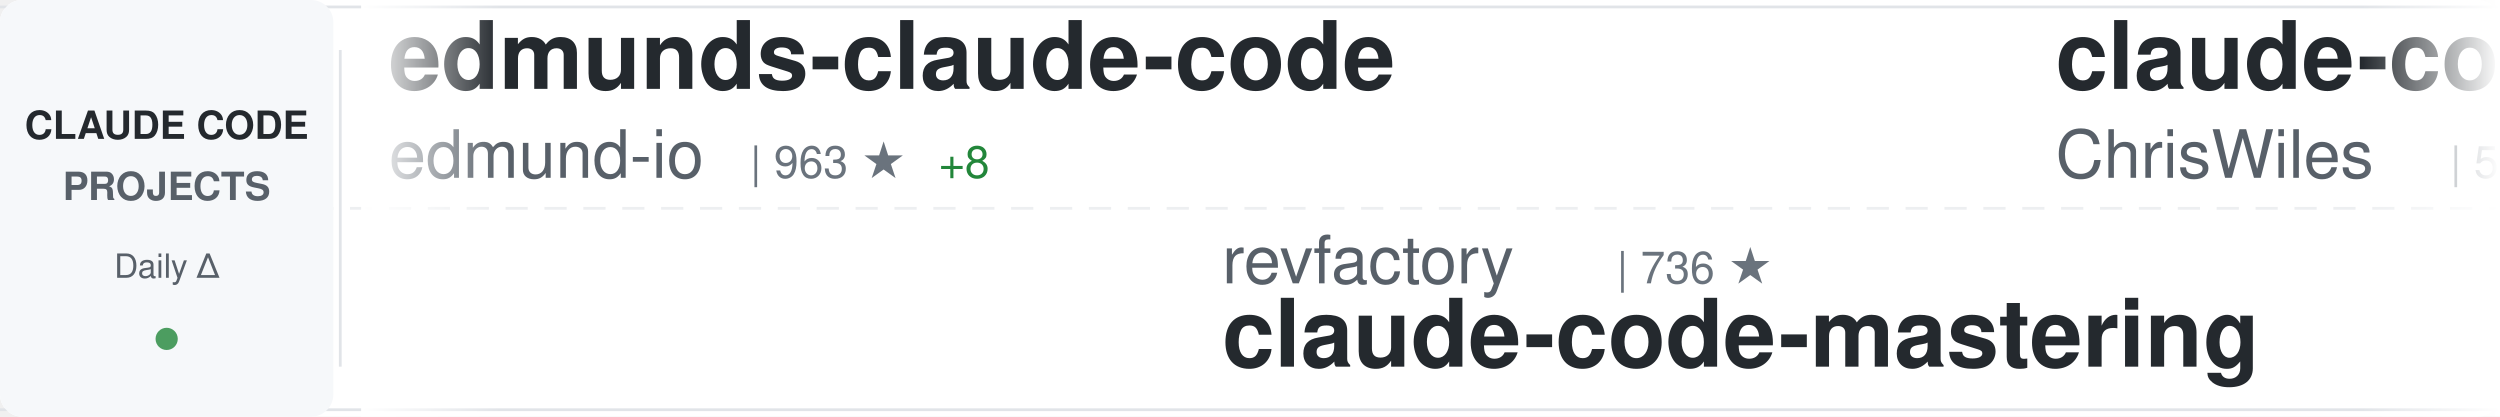
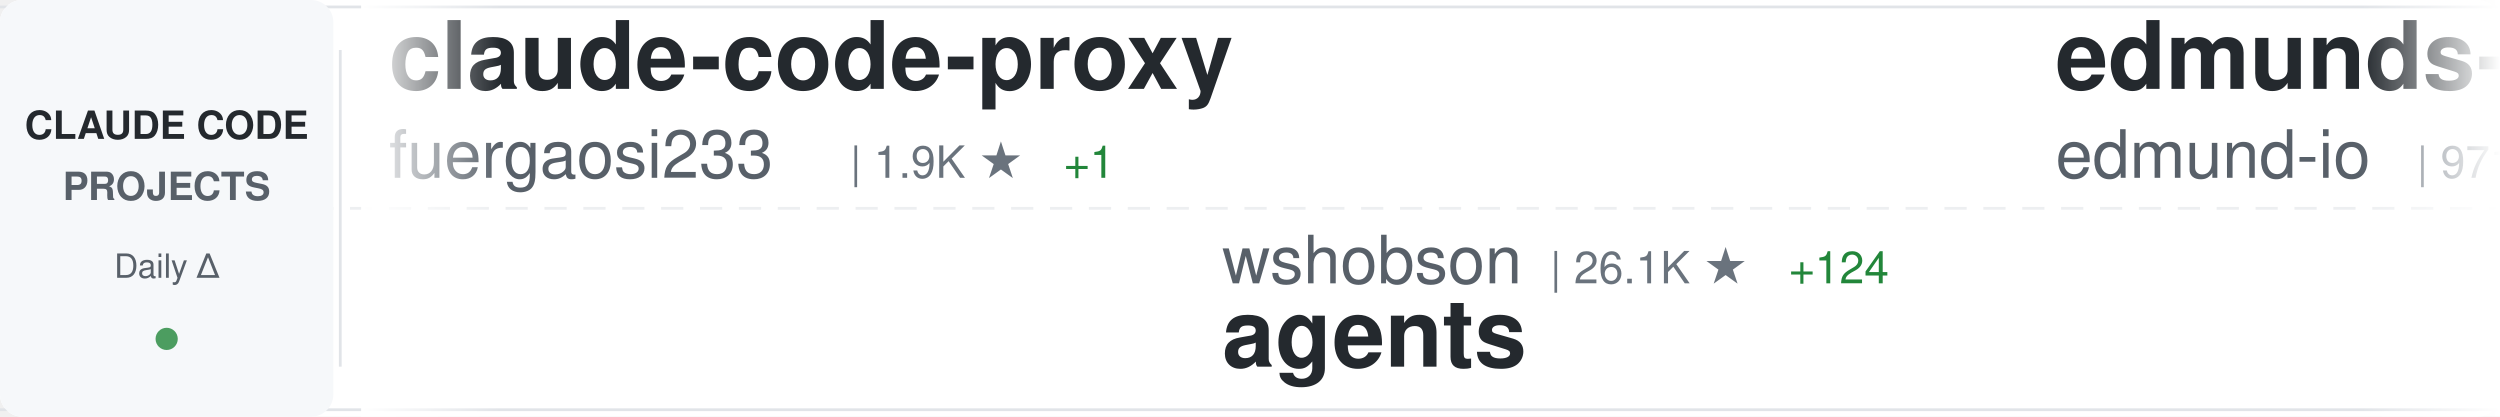
<svg xmlns="http://www.w3.org/2000/svg" width="900" height="150">
  <defs>
    <linearGradient id="awesomeLeftFade" x1="0%" y1="0%" x2="100%" y2="0%">
      <stop offset="0%" style="stop-color:#ffffff;stop-opacity:1" />
      <stop offset="100%" style="stop-color:#ffffff;stop-opacity:0" />
    </linearGradient>
    <linearGradient id="awesomeRightFade" x1="0%" y1="0%" x2="100%" y2="0%">
      <stop offset="0%" style="stop-color:#ffffff;stop-opacity:0" />
      <stop offset="100%" style="stop-color:#ffffff;stop-opacity:1" />
    </linearGradient>
  </defs>
  <rect width="900" height="150" fill="#ffffff" rx="8" />
  <rect x="0" y="2" width="900" height="1" fill="#e1e4e8" />
  <rect x="0" y="147" width="900" height="1" fill="#e1e4e8" />
  <line x1="0" y1="75" x2="900" y2="75" stroke="#e1e4e8" stroke-width="1" stroke-dasharray="8 6" opacity="0.6" />
  <rect x="0" y="0" width="120" height="150" fill="#f6f8fa" rx="8" />
  <text x="60" y="50" font-family="-apple-system, BlinkMacSystemFont, 'Segoe UI', Helvetica, Arial, sans-serif" font-size="14" font-weight="600" fill="#24292e" text-anchor="middle">CLAUDE CODE</text>
  <text x="60" y="72" font-family="-apple-system, BlinkMacSystemFont, 'Segoe UI', Helvetica, Arial, sans-serif" font-size="14" font-weight="600" fill="#586069" text-anchor="middle">PROJECTS</text>
  <text x="60" y="100" font-family="-apple-system, BlinkMacSystemFont, 'Segoe UI', Helvetica, Arial, sans-serif" font-size="12" font-weight="500" fill="#586069" text-anchor="middle">Daily Δ</text>
  <circle cx="60" cy="122" r="4" fill="#22863a" opacity="0.8" />
  <rect x="122" y="18" width="1" height="114" fill="#e1e4e8" />
  <clipPath id="awesomeTickerClip">
    <rect x="130" y="0" width="770" height="150" />
  </clipPath>
  <g clip-path="url(#awesomeTickerClip)">
    <g id="awesomeTickerItems">
      <animateTransform attributeName="transform" attributeType="XML" type="translate" from="0 0" to="-3000 0" dur="54s" repeatCount="indefinite" />
      <g transform="translate(0, 0)">
+         <text x="140" y="32" font-family="-apple-system, BlinkMacSystemFont, 'Segoe UI', Helvetica, Arial, sans-serif" font-size="34" font-weight="600" fill="#24292e">claude-code-proxy</text>
+         <text x="140" y="64" font-family="-apple-system, BlinkMacSystemFont, 'Segoe UI', Helvetica, Arial, sans-serif" font-size="24" font-weight="400" fill="#586069">fuergaosi233</text>
+         <text x="306" y="64" font-family="-apple-system, BlinkMacSystemFont, 'Segoe UI', Helvetica, Arial, sans-serif" font-size="16" font-weight="500" fill="#6a737d">| 1.9K ★</text>
+         <text x="383" y="64" font-family="-apple-system, BlinkMacSystemFont, 'Segoe UI', Helvetica, Arial, sans-serif" font-size="16" font-weight="500" fill="#22863a"> +1</text>
+       </g>
+       <g transform="translate(300, 0)">
+         <text x="140" y="102" font-family="-apple-system, BlinkMacSystemFont, 'Segoe UI', Helvetica, Arial, sans-serif" font-size="24" font-weight="400" fill="#586069">wshobson</text>
+         <text x="258" y="102" font-family="-apple-system, BlinkMacSystemFont, 'Segoe UI', Helvetica, Arial, sans-serif" font-size="16" font-weight="500" fill="#6a737d">| 26.1K ★</text>
+         <text x="344" y="102" font-family="-apple-system, BlinkMacSystemFont, 'Segoe UI', Helvetica, Arial, sans-serif" font-size="16" font-weight="500" fill="#22863a"> +124</text>
+         <text x="140" y="132" font-family="-apple-system, BlinkMacSystemFont, 'Segoe UI', Helvetica, Arial, sans-serif" font-size="34" font-weight="600" fill="#24292e">agents</text>
+       </g>
+       <g transform="translate(600, 0)">
        <text x="140" y="32" font-family="-apple-system, BlinkMacSystemFont, 'Segoe UI', Helvetica, Arial, sans-serif" font-size="34" font-weight="600" fill="#24292e">edmunds-claude-code</text>
        <text x="140" y="64" font-family="-apple-system, BlinkMacSystemFont, 'Segoe UI', Helvetica, Arial, sans-serif" font-size="24" font-weight="400" fill="#586069">edmund-io</text>
-         <text x="270" y="64" font-family="-apple-system, BlinkMacSystemFont, 'Segoe UI', Helvetica, Arial, sans-serif" font-size="16" font-weight="500" fill="#6a737d">| 963 ★</text>
-         <text x="338" y="64" font-family="-apple-system, BlinkMacSystemFont, 'Segoe UI', Helvetica, Arial, sans-serif" font-size="16" font-weight="500" fill="#22863a"> +8</text>
-       </g>
-       <g transform="translate(300, 0)">
-         <text x="140" y="102" font-family="-apple-system, BlinkMacSystemFont, 'Segoe UI', Helvetica, Arial, sans-serif" font-size="24" font-weight="400" fill="#586069">revfactory</text>
-         <text x="282" y="102" font-family="-apple-system, BlinkMacSystemFont, 'Segoe UI', Helvetica, Arial, sans-serif" font-size="16" font-weight="500" fill="#6a737d">| 736 ★</text>
-         <text x="140" y="132" font-family="-apple-system, BlinkMacSystemFont, 'Segoe UI', Helvetica, Arial, sans-serif" font-size="34" font-weight="600" fill="#24292e">claude-code-mastering</text>
-       </g>
-       <g transform="translate(600, 0)">
-         <text x="140" y="32" font-family="-apple-system, BlinkMacSystemFont, 'Segoe UI', Helvetica, Arial, sans-serif" font-size="34" font-weight="600" fill="#24292e">claude-code-showcase</text>
-         <text x="140" y="64" font-family="-apple-system, BlinkMacSystemFont, 'Segoe UI', Helvetica, Arial, sans-serif" font-size="24" font-weight="400" fill="#586069">ChrisWiles</text>
-         <text x="282" y="64" font-family="-apple-system, BlinkMacSystemFont, 'Segoe UI', Helvetica, Arial, sans-serif" font-size="16" font-weight="500" fill="#6a737d">| 5.0K ★</text>
-         <text x="359" y="64" font-family="-apple-system, BlinkMacSystemFont, 'Segoe UI', Helvetica, Arial, sans-serif" font-size="16" font-weight="500" fill="#22863a"> +31</text>
+         <text x="270" y="64" font-family="-apple-system, BlinkMacSystemFont, 'Segoe UI', Helvetica, Arial, sans-serif" font-size="16" font-weight="500" fill="#6a737d">| 971 ★</text>
+         <text x="338" y="64" font-family="-apple-system, BlinkMacSystemFont, 'Segoe UI', Helvetica, Arial, sans-serif" font-size="16" font-weight="500" fill="#22863a"> +11</text>
      </g>
      <g transform="translate(900, 0)">
-         <text x="140" y="102" font-family="-apple-system, BlinkMacSystemFont, 'Segoe UI', Helvetica, Arial, sans-serif" font-size="24" font-weight="400" fill="#586069">centminmod</text>
-         <text x="282" y="102" font-family="-apple-system, BlinkMacSystemFont, 'Segoe UI', Helvetica, Arial, sans-serif" font-size="16" font-weight="500" fill="#6a737d">| 1.7K ★</text>
-         <text x="359" y="102" font-family="-apple-system, BlinkMacSystemFont, 'Segoe UI', Helvetica, Arial, sans-serif" font-size="16" font-weight="500" fill="#22863a"> +11</text>
-         <text x="140" y="132" font-family="-apple-system, BlinkMacSystemFont, 'Segoe UI', Helvetica, Arial, sans-serif" font-size="34" font-weight="600" fill="#24292e">my-claude-code-setup</text>
+         <text x="140" y="102" font-family="-apple-system, BlinkMacSystemFont, 'Segoe UI', Helvetica, Arial, sans-serif" font-size="24" font-weight="400" fill="#586069">manzaltu</text>
+         <text x="258" y="102" font-family="-apple-system, BlinkMacSystemFont, 'Segoe UI', Helvetica, Arial, sans-serif" font-size="16" font-weight="500" fill="#6a737d">| 1.3K ★</text>
+         <text x="335" y="102" font-family="-apple-system, BlinkMacSystemFont, 'Segoe UI', Helvetica, Arial, sans-serif" font-size="16" font-weight="500" fill="#22863a"> +5</text>
+         <text x="140" y="132" font-family="-apple-system, BlinkMacSystemFont, 'Segoe UI', Helvetica, Arial, sans-serif" font-size="34" font-weight="600" fill="#24292e">claude-code-ide.el</text>
      </g>
      <g transform="translate(1200, 0)">
-         <text x="140" y="32" font-family="-apple-system, BlinkMacSystemFont, 'Segoe UI', Helvetica, Arial, sans-serif" font-size="34" font-weight="600" fill="#24292e">ralph-claude-code</text>
-         <text x="140" y="64" font-family="-apple-system, BlinkMacSystemFont, 'Segoe UI', Helvetica, Arial, sans-serif" font-size="24" font-weight="400" fill="#586069">DmitrySolana</text>
-         <text x="306" y="64" font-family="-apple-system, BlinkMacSystemFont, 'Segoe UI', Helvetica, Arial, sans-serif" font-size="16" font-weight="500" fill="#6a737d">| 727 ★</text>
-         <text x="374" y="64" font-family="-apple-system, BlinkMacSystemFont, 'Segoe UI', Helvetica, Arial, sans-serif" font-size="16" font-weight="500" fill="#22863a"> +258</text>
+         <text x="140" y="32" font-family="-apple-system, BlinkMacSystemFont, 'Segoe UI', Helvetica, Arial, sans-serif" font-size="34" font-weight="600" fill="#24292e">Claude-Code-Usage-Monito...</text>
+         <text x="140" y="64" font-family="-apple-system, BlinkMacSystemFont, 'Segoe UI', Helvetica, Arial, sans-serif" font-size="24" font-weight="400" fill="#586069">Maciek-roboblog</text>
+         <text x="342" y="64" font-family="-apple-system, BlinkMacSystemFont, 'Segoe UI', Helvetica, Arial, sans-serif" font-size="16" font-weight="500" fill="#6a737d">| 6.2K ★</text>
+         <text x="419" y="64" font-family="-apple-system, BlinkMacSystemFont, 'Segoe UI', Helvetica, Arial, sans-serif" font-size="16" font-weight="500" fill="#22863a"> +11</text>
      </g>
      <g transform="translate(1500, 0)">
-         <text x="140" y="102" font-family="-apple-system, BlinkMacSystemFont, 'Segoe UI', Helvetica, Arial, sans-serif" font-size="24" font-weight="400" fill="#586069">nishimoto265</text>
-         <text x="306" y="102" font-family="-apple-system, BlinkMacSystemFont, 'Segoe UI', Helvetica, Arial, sans-serif" font-size="16" font-weight="500" fill="#6a737d">| 476 ★</text>
-         <text x="140" y="132" font-family="-apple-system, BlinkMacSystemFont, 'Segoe UI', Helvetica, Arial, sans-serif" font-size="34" font-weight="600" fill="#24292e">Claude-Code-Communicatio...</text>
+         <text x="140" y="102" font-family="-apple-system, BlinkMacSystemFont, 'Segoe UI', Helvetica, Arial, sans-serif" font-size="24" font-weight="400" fill="#586069">diet103</text>
+         <text x="246" y="102" font-family="-apple-system, BlinkMacSystemFont, 'Segoe UI', Helvetica, Arial, sans-serif" font-size="16" font-weight="500" fill="#6a737d">| 8.5K ★</text>
+         <text x="323" y="102" font-family="-apple-system, BlinkMacSystemFont, 'Segoe UI', Helvetica, Arial, sans-serif" font-size="16" font-weight="500" fill="#22863a"> +21</text>
+         <text x="140" y="132" font-family="-apple-system, BlinkMacSystemFont, 'Segoe UI', Helvetica, Arial, sans-serif" font-size="34" font-weight="600" fill="#24292e">claude-code-infrastructu...</text>
      </g>
      <g transform="translate(1800, 0)">
-         <text x="140" y="32" font-family="-apple-system, BlinkMacSystemFont, 'Segoe UI', Helvetica, Arial, sans-serif" font-size="34" font-weight="600" fill="#24292e">claude-coder</text>
-         <text x="140" y="64" font-family="-apple-system, BlinkMacSystemFont, 'Segoe UI', Helvetica, Arial, sans-serif" font-size="24" font-weight="400" fill="#586069">kodu-ai</text>
-         <text x="246" y="64" font-family="-apple-system, BlinkMacSystemFont, 'Segoe UI', Helvetica, Arial, sans-serif" font-size="16" font-weight="500" fill="#6a737d">| 5.3K ★</text>
-         <text x="323" y="64" font-family="-apple-system, BlinkMacSystemFont, 'Segoe UI', Helvetica, Arial, sans-serif" font-size="16" font-weight="500" fill="#22863a"> +1</text>
+         <text x="140" y="32" font-family="-apple-system, BlinkMacSystemFont, 'Segoe UI', Helvetica, Arial, sans-serif" font-size="34" font-weight="600" fill="#24292e">claude-code-mastering</text>
+         <text x="140" y="64" font-family="-apple-system, BlinkMacSystemFont, 'Segoe UI', Helvetica, Arial, sans-serif" font-size="24" font-weight="400" fill="#586069">revfactory</text>
+         <text x="282" y="64" font-family="-apple-system, BlinkMacSystemFont, 'Segoe UI', Helvetica, Arial, sans-serif" font-size="16" font-weight="500" fill="#6a737d">| 736 ★</text>
      </g>
      <g transform="translate(2100, 0)">
-         <text x="140" y="102" font-family="-apple-system, BlinkMacSystemFont, 'Segoe UI', Helvetica, Arial, sans-serif" font-size="24" font-weight="400" fill="#586069">sugyan</text>
-         <text x="234" y="102" font-family="-apple-system, BlinkMacSystemFont, 'Segoe UI', Helvetica, Arial, sans-serif" font-size="16" font-weight="500" fill="#6a737d">| 847 ★</text>
-         <text x="302" y="102" font-family="-apple-system, BlinkMacSystemFont, 'Segoe UI', Helvetica, Arial, sans-serif" font-size="16" font-weight="500" fill="#22863a"> +2</text>
-         <text x="140" y="132" font-family="-apple-system, BlinkMacSystemFont, 'Segoe UI', Helvetica, Arial, sans-serif" font-size="34" font-weight="600" fill="#24292e">claude-code-webui</text>
+         <text x="140" y="102" font-family="-apple-system, BlinkMacSystemFont, 'Segoe UI', Helvetica, Arial, sans-serif" font-size="24" font-weight="400" fill="#586069">zhukunpenglinyutong</text>
+         <text x="390" y="102" font-family="-apple-system, BlinkMacSystemFont, 'Segoe UI', Helvetica, Arial, sans-serif" font-size="16" font-weight="500" fill="#6a737d">| 768 ★</text>
+         <text x="458" y="102" font-family="-apple-system, BlinkMacSystemFont, 'Segoe UI', Helvetica, Arial, sans-serif" font-size="16" font-weight="500" fill="#22863a"> +12</text>
+         <text x="140" y="132" font-family="-apple-system, BlinkMacSystemFont, 'Segoe UI', Helvetica, Arial, sans-serif" font-size="34" font-weight="600" fill="#24292e">idea-claude-code-gui</text>
      </g>
      <g transform="translate(2400, 0)">
-         <text x="140" y="32" font-family="-apple-system, BlinkMacSystemFont, 'Segoe UI', Helvetica, Arial, sans-serif" font-size="34" font-weight="600" fill="#24292e">claude-code-prompt-impro...</text>
-         <text x="140" y="64" font-family="-apple-system, BlinkMacSystemFont, 'Segoe UI', Helvetica, Arial, sans-serif" font-size="24" font-weight="400" fill="#586069">severity1</text>
-         <text x="270" y="64" font-family="-apple-system, BlinkMacSystemFont, 'Segoe UI', Helvetica, Arial, sans-serif" font-size="16" font-weight="500" fill="#6a737d">| 1.1K ★</text>
-         <text x="347" y="64" font-family="-apple-system, BlinkMacSystemFont, 'Segoe UI', Helvetica, Arial, sans-serif" font-size="16" font-weight="500" fill="#22863a"> +2</text>
+         <text x="140" y="32" font-family="-apple-system, BlinkMacSystemFont, 'Segoe UI', Helvetica, Arial, sans-serif" font-size="34" font-weight="600" fill="#24292e">claude-code-hooks-master...</text>
+         <text x="140" y="64" font-family="-apple-system, BlinkMacSystemFont, 'Segoe UI', Helvetica, Arial, sans-serif" font-size="24" font-weight="400" fill="#586069">disler</text>
+         <text x="234" y="64" font-family="-apple-system, BlinkMacSystemFont, 'Segoe UI', Helvetica, Arial, sans-serif" font-size="16" font-weight="500" fill="#6a737d">| 2.1K ★</text>
+         <text x="311" y="64" font-family="-apple-system, BlinkMacSystemFont, 'Segoe UI', Helvetica, Arial, sans-serif" font-size="16" font-weight="500" fill="#22863a"> +6</text>
      </g>
      <g transform="translate(2700, 0)">
-         <text x="140" y="102" font-family="-apple-system, BlinkMacSystemFont, 'Segoe UI', Helvetica, Arial, sans-serif" font-size="24" font-weight="400" fill="#586069">disler</text>
-         <text x="234" y="102" font-family="-apple-system, BlinkMacSystemFont, 'Segoe UI', Helvetica, Arial, sans-serif" font-size="16" font-weight="500" fill="#6a737d">| 911 ★</text>
-         <text x="302" y="102" font-family="-apple-system, BlinkMacSystemFont, 'Segoe UI', Helvetica, Arial, sans-serif" font-size="16" font-weight="500" fill="#22863a"> +2</text>
-         <text x="140" y="132" font-family="-apple-system, BlinkMacSystemFont, 'Segoe UI', Helvetica, Arial, sans-serif" font-size="34" font-weight="600" fill="#24292e">claude-code-hooks-multi-...</text>
+         <text x="140" y="102" font-family="-apple-system, BlinkMacSystemFont, 'Segoe UI', Helvetica, Arial, sans-serif" font-size="24" font-weight="400" fill="#586069">anthropics</text>
+         <text x="282" y="102" font-family="-apple-system, BlinkMacSystemFont, 'Segoe UI', Helvetica, Arial, sans-serif" font-size="16" font-weight="500" fill="#6a737d">| 5.2K ★</text>
+         <text x="359" y="102" font-family="-apple-system, BlinkMacSystemFont, 'Segoe UI', Helvetica, Arial, sans-serif" font-size="16" font-weight="500" fill="#22863a"> +18</text>
+         <text x="140" y="132" font-family="-apple-system, BlinkMacSystemFont, 'Segoe UI', Helvetica, Arial, sans-serif" font-size="34" font-weight="600" fill="#24292e">claude-code-action</text>
      </g>
      <g transform="translate(3000, 0)">
+         <text x="140" y="32" font-family="-apple-system, BlinkMacSystemFont, 'Segoe UI', Helvetica, Arial, sans-serif" font-size="34" font-weight="600" fill="#24292e">claude-code-proxy</text>
+         <text x="140" y="64" font-family="-apple-system, BlinkMacSystemFont, 'Segoe UI', Helvetica, Arial, sans-serif" font-size="24" font-weight="400" fill="#586069">fuergaosi233</text>
+         <text x="306" y="64" font-family="-apple-system, BlinkMacSystemFont, 'Segoe UI', Helvetica, Arial, sans-serif" font-size="16" font-weight="500" fill="#6a737d">| 1.9K ★</text>
+         <text x="383" y="64" font-family="-apple-system, BlinkMacSystemFont, 'Segoe UI', Helvetica, Arial, sans-serif" font-size="16" font-weight="500" fill="#22863a"> +1</text>
+       </g>
+       <g transform="translate(3300, 0)">
+         <text x="140" y="102" font-family="-apple-system, BlinkMacSystemFont, 'Segoe UI', Helvetica, Arial, sans-serif" font-size="24" font-weight="400" fill="#586069">wshobson</text>
+         <text x="258" y="102" font-family="-apple-system, BlinkMacSystemFont, 'Segoe UI', Helvetica, Arial, sans-serif" font-size="16" font-weight="500" fill="#6a737d">| 26.1K ★</text>
+         <text x="344" y="102" font-family="-apple-system, BlinkMacSystemFont, 'Segoe UI', Helvetica, Arial, sans-serif" font-size="16" font-weight="500" fill="#22863a"> +124</text>
+         <text x="140" y="132" font-family="-apple-system, BlinkMacSystemFont, 'Segoe UI', Helvetica, Arial, sans-serif" font-size="34" font-weight="600" fill="#24292e">agents</text>
+       </g>
+       <g transform="translate(3600, 0)">
        <text x="140" y="32" font-family="-apple-system, BlinkMacSystemFont, 'Segoe UI', Helvetica, Arial, sans-serif" font-size="34" font-weight="600" fill="#24292e">edmunds-claude-code</text>
        <text x="140" y="64" font-family="-apple-system, BlinkMacSystemFont, 'Segoe UI', Helvetica, Arial, sans-serif" font-size="24" font-weight="400" fill="#586069">edmund-io</text>
-         <text x="270" y="64" font-family="-apple-system, BlinkMacSystemFont, 'Segoe UI', Helvetica, Arial, sans-serif" font-size="16" font-weight="500" fill="#6a737d">| 963 ★</text>
-         <text x="338" y="64" font-family="-apple-system, BlinkMacSystemFont, 'Segoe UI', Helvetica, Arial, sans-serif" font-size="16" font-weight="500" fill="#22863a"> +8</text>
-       </g>
-       <g transform="translate(3300, 0)">
-         <text x="140" y="102" font-family="-apple-system, BlinkMacSystemFont, 'Segoe UI', Helvetica, Arial, sans-serif" font-size="24" font-weight="400" fill="#586069">revfactory</text>
-         <text x="282" y="102" font-family="-apple-system, BlinkMacSystemFont, 'Segoe UI', Helvetica, Arial, sans-serif" font-size="16" font-weight="500" fill="#6a737d">| 736 ★</text>
-         <text x="140" y="132" font-family="-apple-system, BlinkMacSystemFont, 'Segoe UI', Helvetica, Arial, sans-serif" font-size="34" font-weight="600" fill="#24292e">claude-code-mastering</text>
-       </g>
-       <g transform="translate(3600, 0)">
-         <text x="140" y="32" font-family="-apple-system, BlinkMacSystemFont, 'Segoe UI', Helvetica, Arial, sans-serif" font-size="34" font-weight="600" fill="#24292e">claude-code-showcase</text>
-         <text x="140" y="64" font-family="-apple-system, BlinkMacSystemFont, 'Segoe UI', Helvetica, Arial, sans-serif" font-size="24" font-weight="400" fill="#586069">ChrisWiles</text>
-         <text x="282" y="64" font-family="-apple-system, BlinkMacSystemFont, 'Segoe UI', Helvetica, Arial, sans-serif" font-size="16" font-weight="500" fill="#6a737d">| 5.0K ★</text>
-         <text x="359" y="64" font-family="-apple-system, BlinkMacSystemFont, 'Segoe UI', Helvetica, Arial, sans-serif" font-size="16" font-weight="500" fill="#22863a"> +31</text>
+         <text x="270" y="64" font-family="-apple-system, BlinkMacSystemFont, 'Segoe UI', Helvetica, Arial, sans-serif" font-size="16" font-weight="500" fill="#6a737d">| 971 ★</text>
+         <text x="338" y="64" font-family="-apple-system, BlinkMacSystemFont, 'Segoe UI', Helvetica, Arial, sans-serif" font-size="16" font-weight="500" fill="#22863a"> +11</text>
      </g>
      <g transform="translate(3900, 0)">
-         <text x="140" y="102" font-family="-apple-system, BlinkMacSystemFont, 'Segoe UI', Helvetica, Arial, sans-serif" font-size="24" font-weight="400" fill="#586069">centminmod</text>
-         <text x="282" y="102" font-family="-apple-system, BlinkMacSystemFont, 'Segoe UI', Helvetica, Arial, sans-serif" font-size="16" font-weight="500" fill="#6a737d">| 1.7K ★</text>
-         <text x="359" y="102" font-family="-apple-system, BlinkMacSystemFont, 'Segoe UI', Helvetica, Arial, sans-serif" font-size="16" font-weight="500" fill="#22863a"> +11</text>
-         <text x="140" y="132" font-family="-apple-system, BlinkMacSystemFont, 'Segoe UI', Helvetica, Arial, sans-serif" font-size="34" font-weight="600" fill="#24292e">my-claude-code-setup</text>
+         <text x="140" y="102" font-family="-apple-system, BlinkMacSystemFont, 'Segoe UI', Helvetica, Arial, sans-serif" font-size="24" font-weight="400" fill="#586069">manzaltu</text>
+         <text x="258" y="102" font-family="-apple-system, BlinkMacSystemFont, 'Segoe UI', Helvetica, Arial, sans-serif" font-size="16" font-weight="500" fill="#6a737d">| 1.3K ★</text>
+         <text x="335" y="102" font-family="-apple-system, BlinkMacSystemFont, 'Segoe UI', Helvetica, Arial, sans-serif" font-size="16" font-weight="500" fill="#22863a"> +5</text>
+         <text x="140" y="132" font-family="-apple-system, BlinkMacSystemFont, 'Segoe UI', Helvetica, Arial, sans-serif" font-size="34" font-weight="600" fill="#24292e">claude-code-ide.el</text>
      </g>
    </g>
  </g>
  <rect x="130" y="0" width="50" height="150" fill="url(#awesomeLeftFade)" />
  <rect x="850" y="0" width="50" height="150" fill="url(#awesomeRightFade)" />
</svg>
